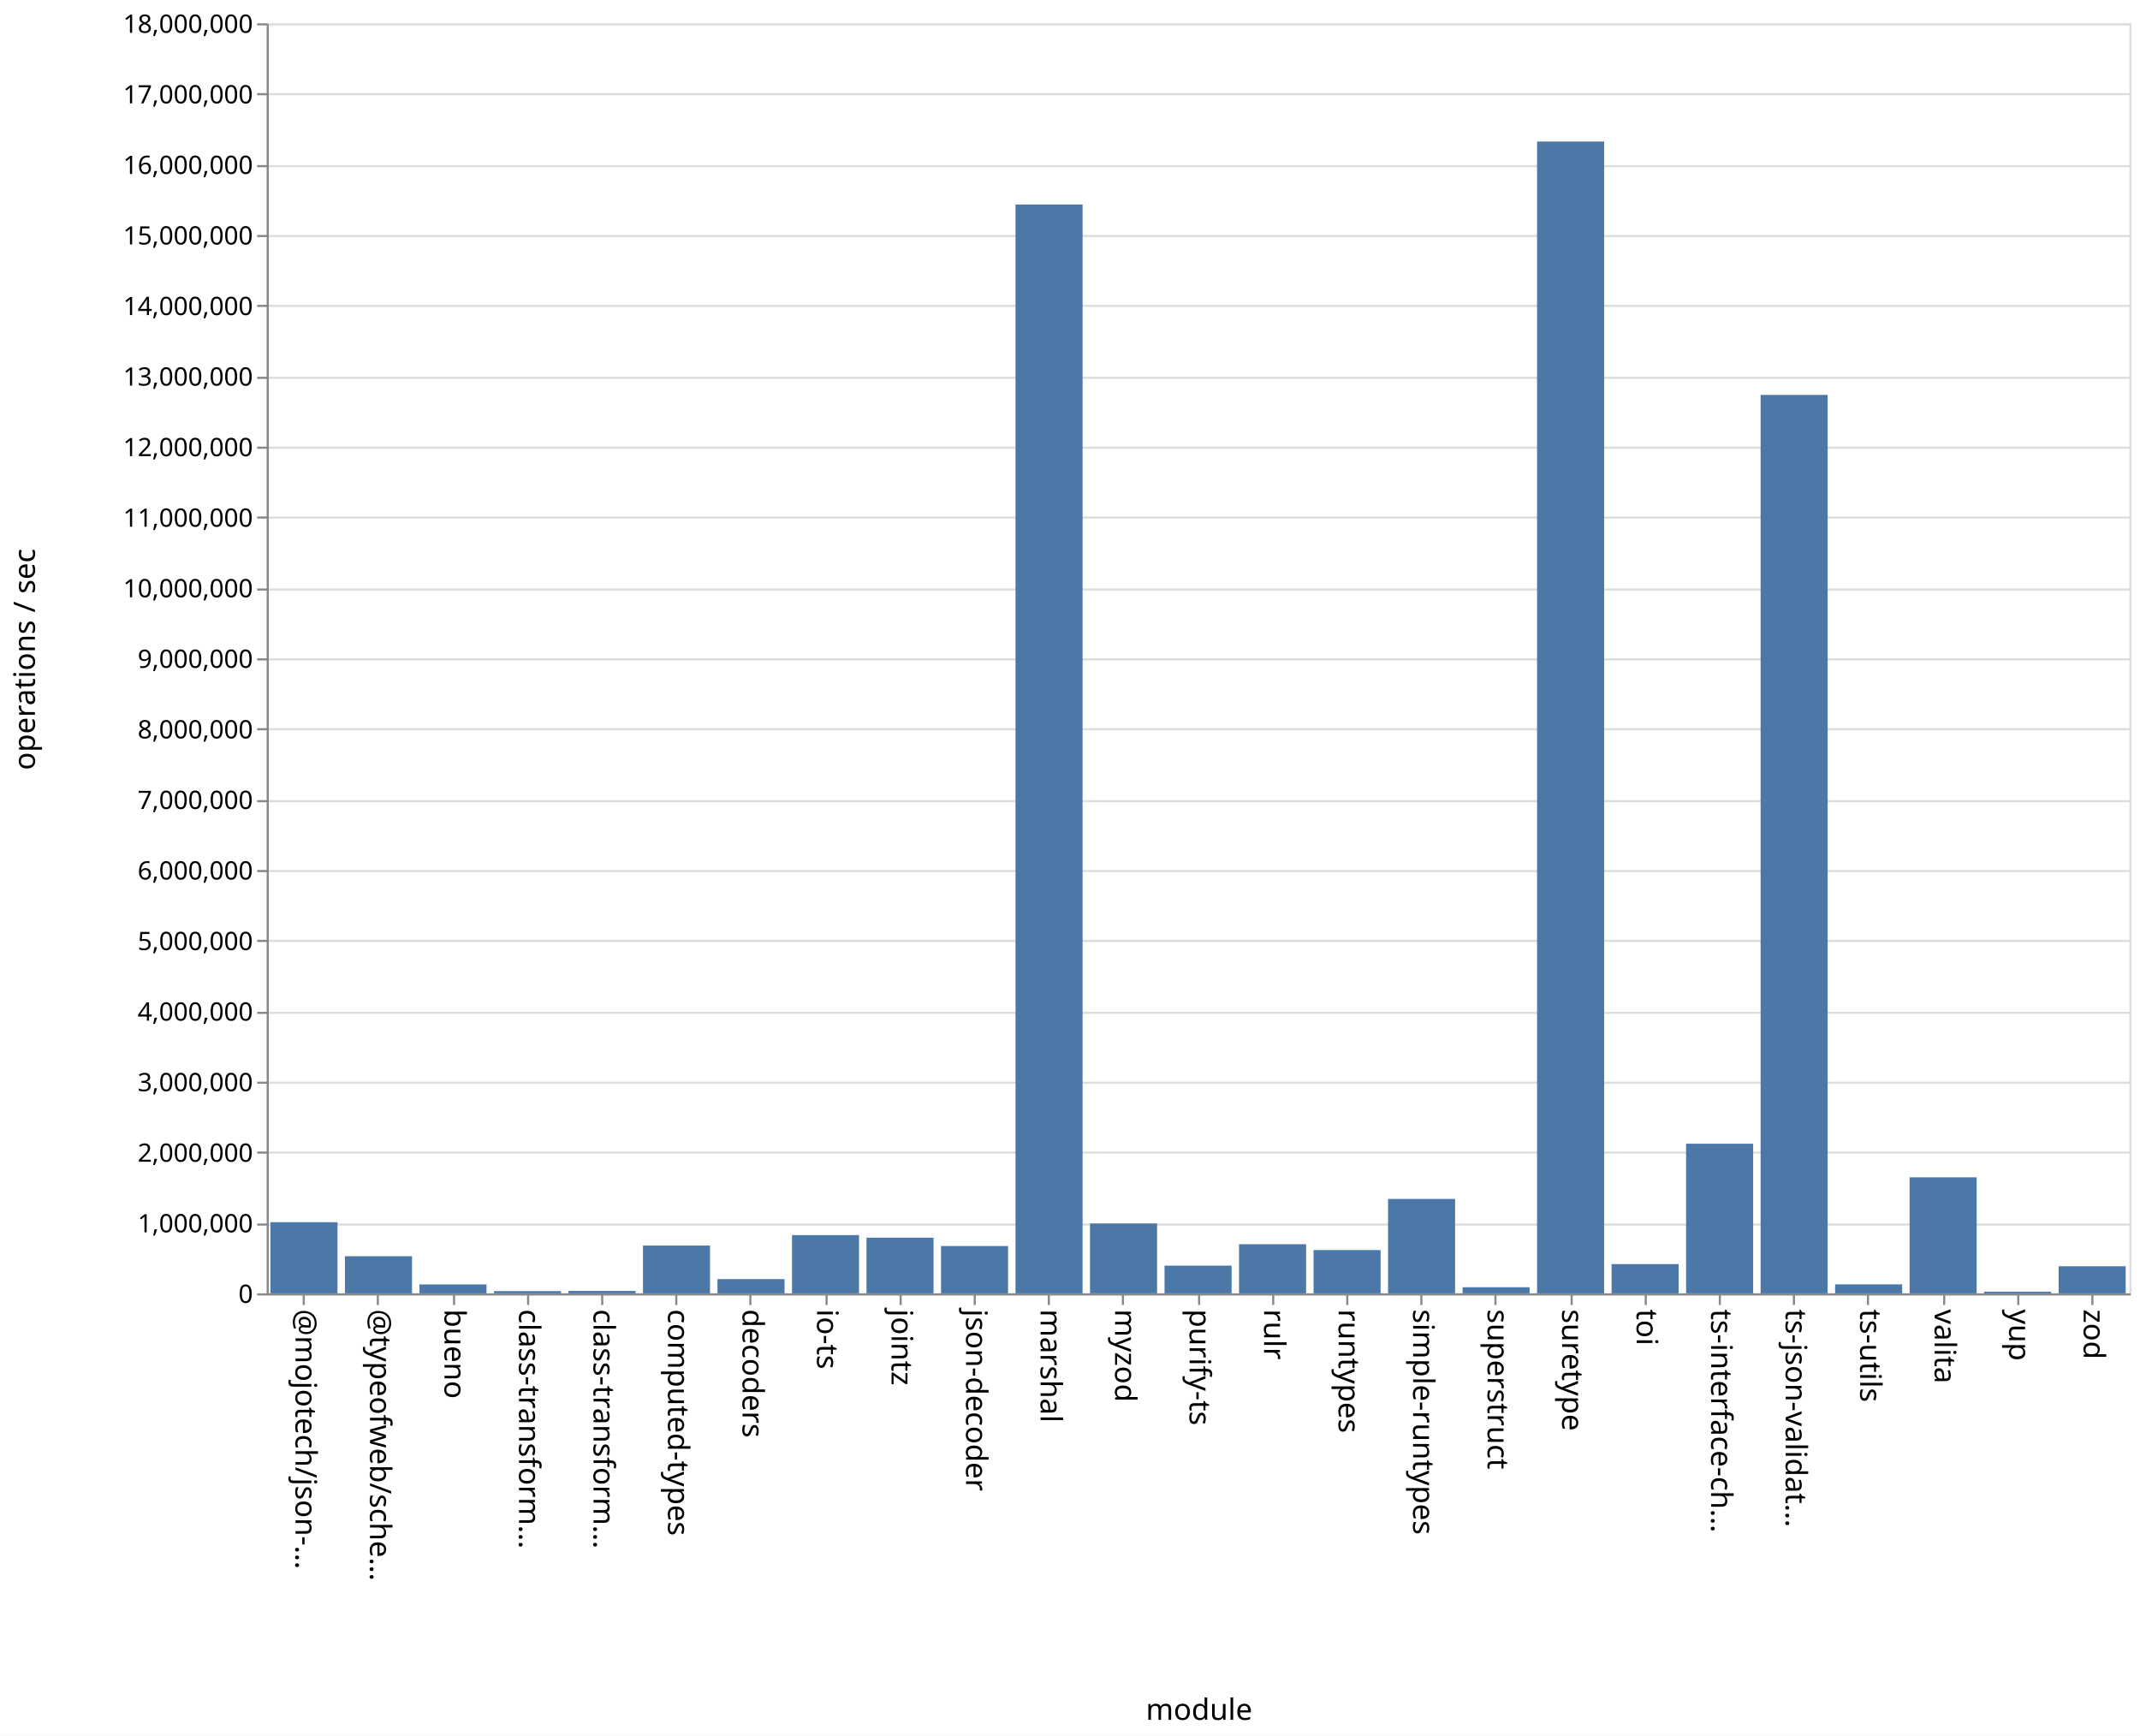
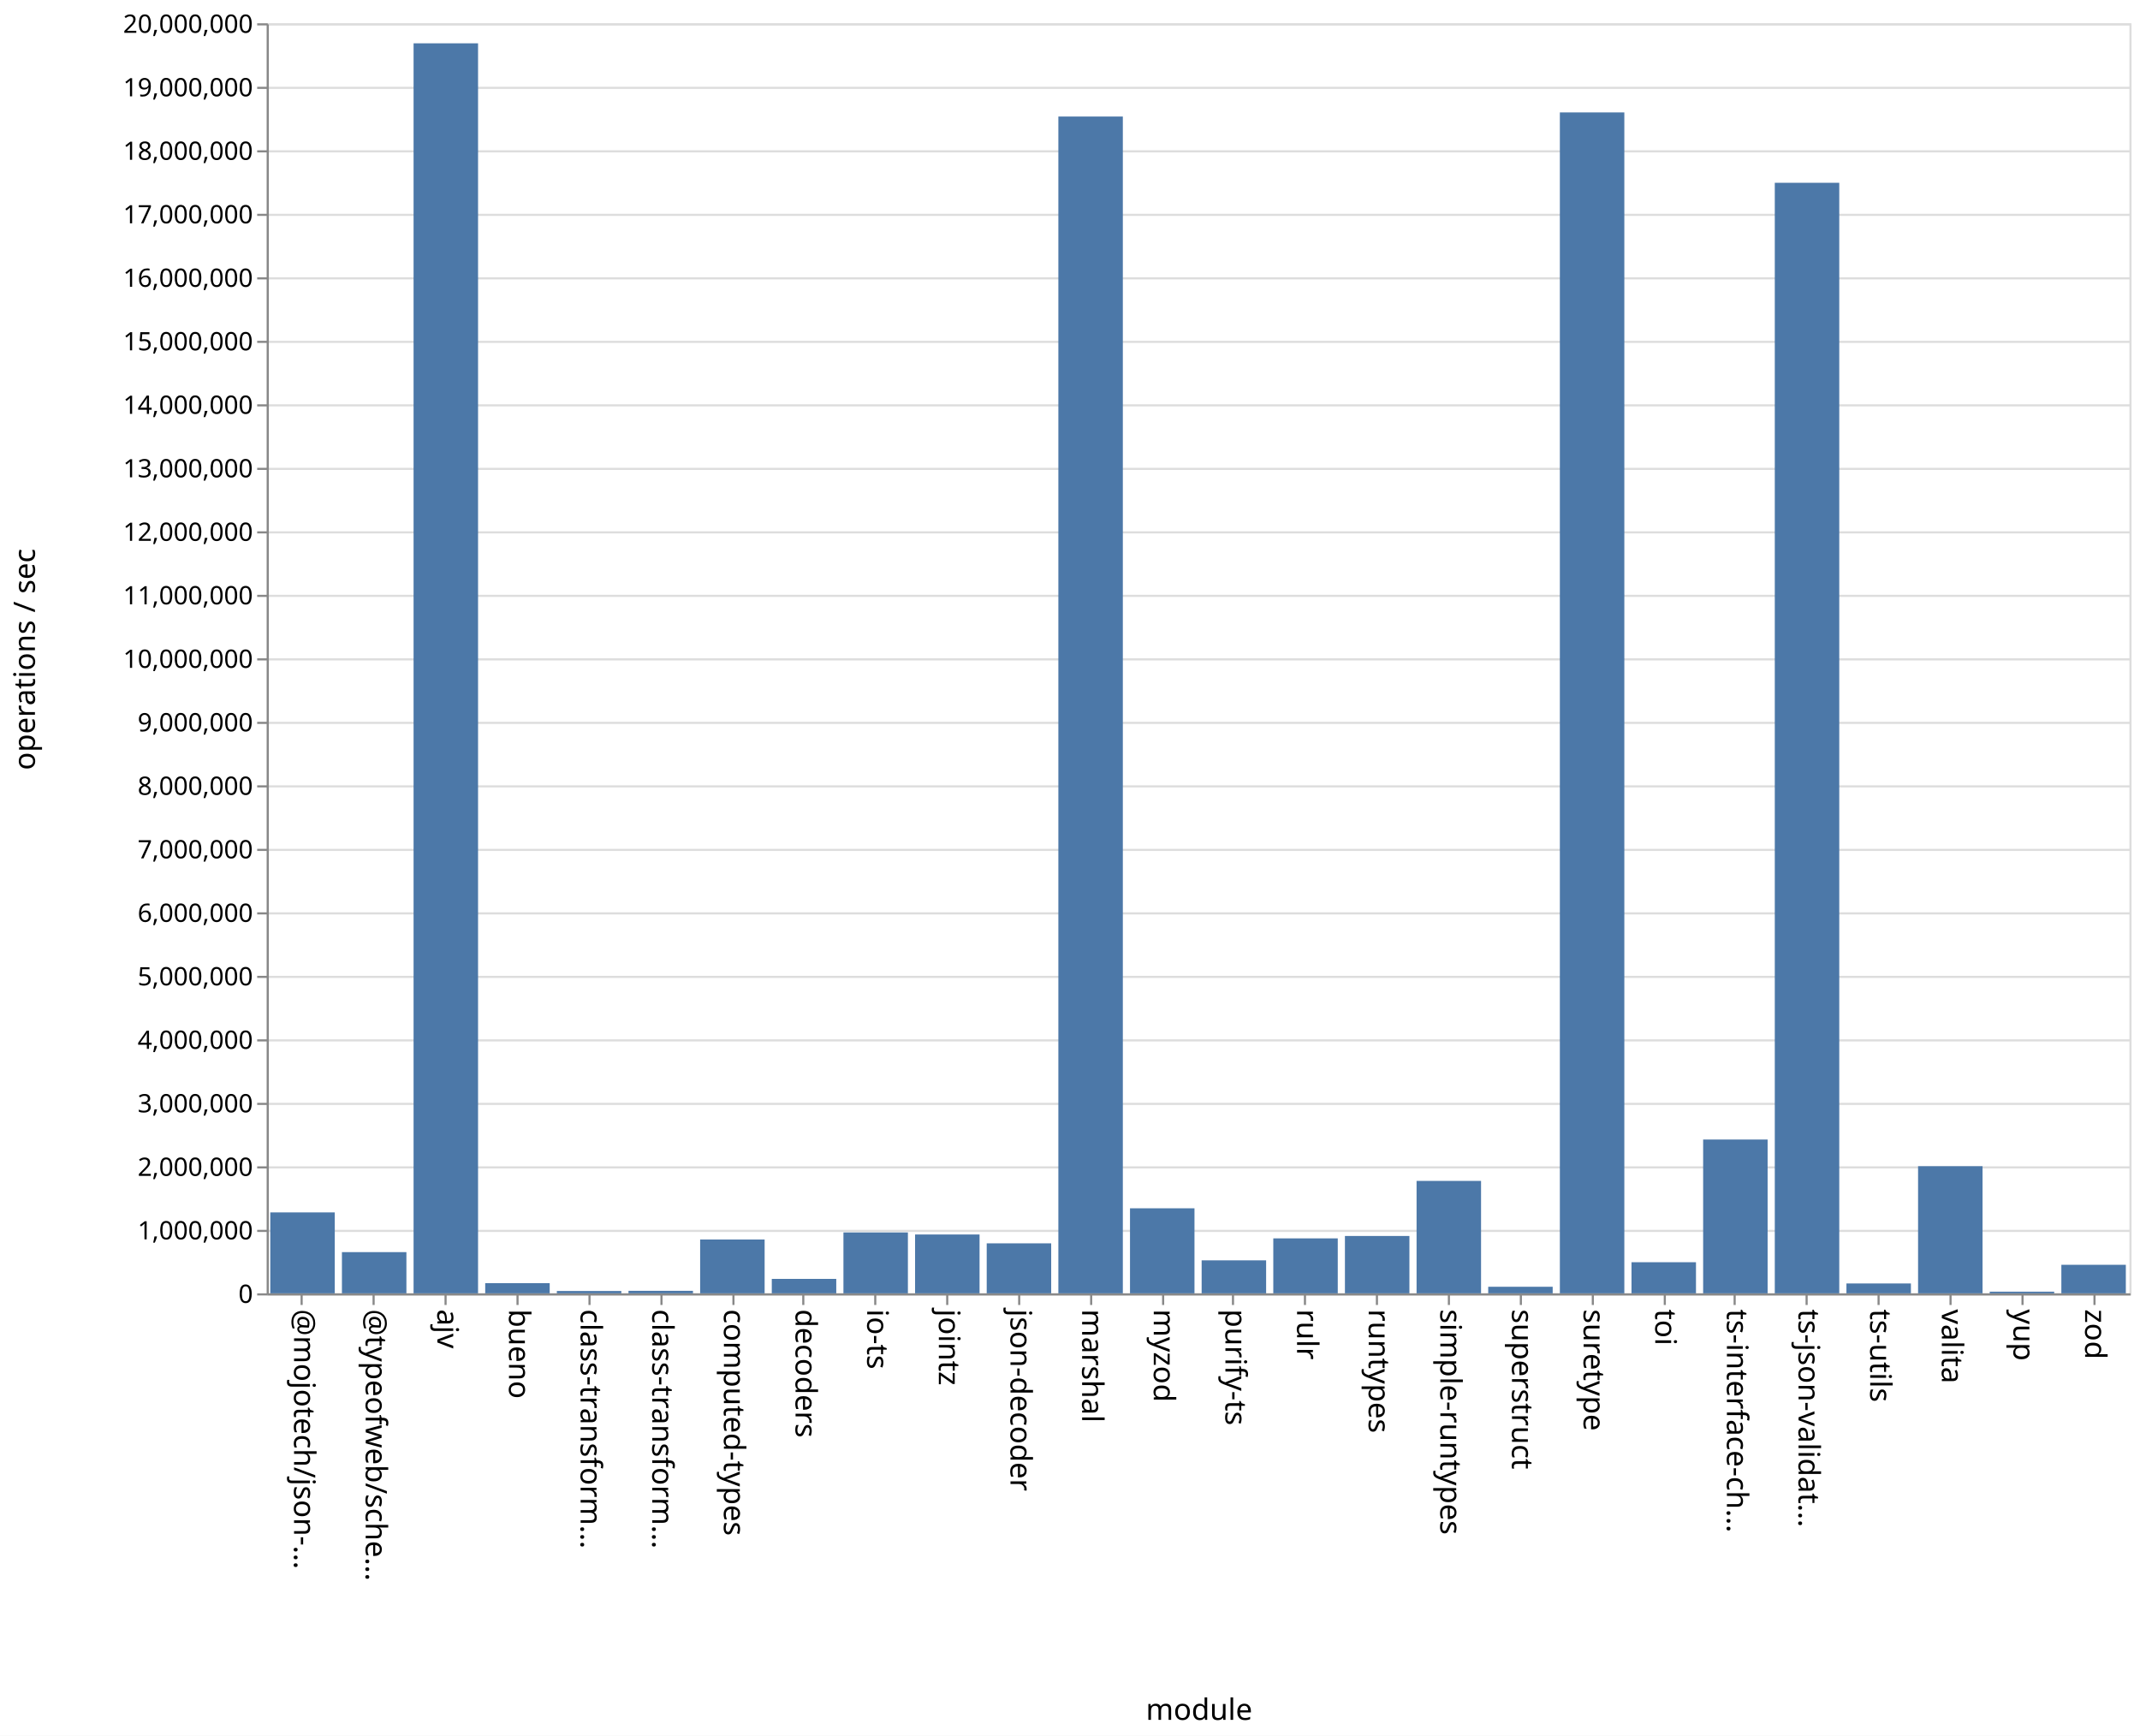
<svg xmlns="http://www.w3.org/2000/svg" class="marks" width="1011" height="820">
  <path fill="#fff" d="M0 0h1011v820H0z" />
  <g class="mark-group role-frame root" aria-roledescription="group mark container" fill="none" stroke-miterlimit="10">
    <path class="background" aria-hidden="true" d="M126.5 11.5h880v600h-880Z" stroke="#ddd" />
-     <g class="mark-group role-axis" aria-roledescription="axis" aria-label="Y-axis for a linear scale with values from 0 to 18,000,000">
+     <g class="mark-group role-axis" aria-roledescription="axis" aria-label="Y-axis for a linear scale with values from 0 to 20,000,000">
      <path class="background" aria-hidden="true" d="M126.5 11.5Z" pointer-events="none" />
      <g class="mark-rule role-axis-grid" pointer-events="none" stroke="#ddd">
-         <path d="M126.5 611.5h880M126.5 578.5h880M126.5 544.5h880M126.5 511.5h880M126.5 478.5h880M126.5 444.5h880M126.5 411.5h880M126.5 378.5h880M126.5 344.5h880M126.5 311.5h880M126.5 278.5h880M126.5 244.5h880M126.5 211.5h880M126.5 178.5h880M126.5 144.5h880M126.5 111.5h880M126.5 78.5h880M126.5 44.5h880M126.5 11.5h880" />
+         <path d="M126.5 611.5h880M126.5 581.5h880M126.5 551.5h880M126.5 521.5h880M126.5 491.5h880M126.5 461.5h880M126.5 431.5h880M126.5 401.5h880M126.5 371.5h880M126.5 341.5h880M126.5 311.5h880M126.5 281.5h880M126.5 251.5h880M126.5 221.5h880M126.5 191.5h880M126.5 161.5h880M126.5 131.5h880M126.5 101.5h880M126.5 71.5h880M126.5 41.5h880M126.5 11.5h880" />
      </g>
    </g>
-     <g pointer-events="none" class="mark-group role-axis" aria-roledescription="axis" aria-label="X-axis titled 'module' for a discrete scale with 25 values: @mojotech/json-type-validation, @typeofweb/schema, bueno, class-transformer-validator-async, class-transformer-validator-sync, ending with zod">
+     <g pointer-events="none" class="mark-group role-axis" aria-roledescription="axis" aria-label="X-axis titled 'module' for a discrete scale with 26 values: @mojotech/json-type-validation, @typeofweb/schema, ajv, bueno, class-transformer-validator-async, ending with zod">
      <path class="background" aria-hidden="true" d="M126.5 611.5Z" />
      <g class="mark-rule role-axis-tick" stroke="#888">
-         <path d="M143.5 611.5v5M178.5 611.5v5M214.5 611.5v5M249.5 611.5v5M284.5 611.5v5M319.5 611.5v5M354.5 611.5v5M390.5 611.5v5M425.5 611.5v5M460.5 611.5v5M495.5 611.5v5M530.5 611.5v5M566.5 611.5v5M601.5 611.5v5M636.5 611.5v5M671.5 611.5v5M706.5 611.5v5M742.5 611.5v5M777.5 611.5v5M812.5 611.5v5M847.5 611.5v5M882.5 611.5v5M918.5 611.5v5M953.5 611.5v5M988.5 611.5v5" />
+         <path d="M142.5 611.5v5M176.5 611.5v5M210.5 611.5v5M244.5 611.5v5M278.5 611.5v5M312.5 611.5v5M346.5 611.5v5M379.5 611.5v5M413.5 611.5v5M447.5 611.5v5M481.5 611.5v5M515.5 611.5v5M549.5 611.5v5M582.5 611.5v5M616.5 611.5v5M650.5 611.5v5M684.5 611.5v5M718.5 611.5v5M752.5 611.5v5M786.5 611.5v5M819.5 611.5v5M853.5 611.5v5M887.5 611.5v5M921.5 611.5v5M955.5 611.5v5M989.5 611.5v5" />
      </g>
      <g class="mark-text role-axis-label" font-family="sans-serif" font-size="14" fill="#000">
-         <text transform="rotate(90 -239.45 379.05)">@mojotech/json-…</text>
-         <text transform="rotate(90 -221.85 396.65)">@typeofweb/sche…</text>
-         <text transform="rotate(90 -204.25 414.25)">bueno</text>
-         <text transform="rotate(90 -186.65 431.85)">class-transform…</text>
-         <text transform="rotate(90 -169.05 449.45)">class-transform…</text>
-         <text transform="rotate(90 -151.45 467.05)">computed-types</text>
-         <text transform="rotate(90 -133.85 484.65)">decoders</text>
-         <text transform="rotate(90 -116.25 502.25)">io-ts</text>
-         <text transform="rotate(90 -98.65 519.85)">jointz</text>
-         <text transform="rotate(90 -81.05 537.45)">json-decoder</text>
-         <text transform="rotate(90 -63.45 555.05)">marshal</text>
-         <text transform="rotate(90 -45.85 572.65)">myzod</text>
-         <text transform="rotate(90 -28.25 590.25)">purify-ts</text>
-         <text transform="rotate(90 -10.65 607.85)">rulr</text>
-         <text transform="rotate(90 6.95 625.45)">runtypes</text>
-         <text transform="rotate(90 24.55 643.05)">simple-runtypes</text>
-         <text transform="rotate(90 42.15 660.65)">superstruct</text>
-         <text transform="rotate(90 59.75 678.25)">suretype</text>
-         <text transform="rotate(90 77.35 695.85)">toi</text>
-         <text transform="rotate(90 94.95 713.45)">ts-interface-ch…</text>
-         <text transform="rotate(90 112.55 731.05)">ts-json-validat…</text>
-         <text transform="rotate(90 130.15 748.65)">ts-utils</text>
-         <text transform="rotate(90 147.75 766.25)">valita</text>
-         <text transform="rotate(90 165.35 783.85)">yup</text>
-         <text transform="rotate(90 182.95 801.45)">zod</text>
+         <text transform="rotate(90 -239.788 378.712)">@mojotech/json-…</text>
+         <text transform="rotate(90 -222.865 395.635)">@typeofweb/sche…</text>
+         <text transform="rotate(90 -205.942 412.558)">ajv</text>
+         <text transform="rotate(90 -189.02 429.48)">bueno</text>
+         <text transform="rotate(90 -172.096 446.404)">class-transform…</text>
+         <text transform="rotate(90 -155.173 463.327)">class-transform…</text>
+         <text transform="rotate(90 -138.25 480.25)">computed-types</text>
+         <text transform="rotate(90 -121.327 497.173)">decoders</text>
+         <text transform="rotate(90 -104.404 514.096)">io-ts</text>
+         <text transform="rotate(90 -87.48 531.02)">jointz</text>
+         <text transform="rotate(90 -70.558 547.942)">json-decoder</text>
+         <text transform="rotate(90 -53.635 564.865)">marshal</text>
+         <text transform="rotate(90 -36.712 581.788)">myzod</text>
+         <text transform="rotate(90 -19.788 598.712)">purify-ts</text>
+         <text transform="rotate(90 -2.865 615.635)">rulr</text>
+         <text transform="rotate(90 14.058 632.558)">runtypes</text>
+         <text transform="rotate(90 30.98 649.48)">simple-runtypes</text>
+         <text transform="rotate(90 47.904 666.404)">superstruct</text>
+         <text transform="rotate(90 64.827 683.327)">suretype</text>
+         <text transform="rotate(90 81.75 700.25)">toi</text>
+         <text transform="rotate(90 98.673 717.173)">ts-interface-ch…</text>
+         <text transform="rotate(90 115.596 734.096)">ts-json-validat…</text>
+         <text transform="rotate(90 132.52 751.02)">ts-utils</text>
+         <text transform="rotate(90 149.442 767.942)">valita</text>
+         <text transform="rotate(90 166.365 784.865)">yup</text>
+         <text transform="rotate(90 183.288 801.788)">zod</text>
      </g>
      <path stroke="#888" d="M126.5 611.5h880" class="mark-rule role-axis-domain" />
      <text text-anchor="middle" transform="translate(566.5 812.5)" font-family="sans-serif" font-size="14" fill="#000" class="mark-text role-axis-title">module</text>
    </g>
-     <g pointer-events="none" class="mark-group role-axis" aria-roledescription="axis" aria-label="Y-axis titled 'operations / sec' for a linear scale with values from 0 to 18,000,000">
+     <g pointer-events="none" class="mark-group role-axis" aria-roledescription="axis" aria-label="Y-axis titled 'operations / sec' for a linear scale with values from 0 to 20,000,000">
      <path class="background" aria-hidden="true" d="M126.5 11.5Z" />
      <g class="mark-rule role-axis-tick" stroke="#888">
-         <path d="M126.5 611.5h-5M126.5 578.5h-5M126.5 544.5h-5M126.5 511.5h-5M126.5 478.5h-5M126.5 444.5h-5M126.5 411.5h-5M126.5 378.5h-5M126.5 344.5h-5M126.5 311.5h-5M126.5 278.5h-5M126.5 244.5h-5M126.5 211.5h-5M126.5 178.5h-5M126.5 144.5h-5M126.5 111.5h-5M126.5 78.5h-5M126.5 44.5h-5M126.5 11.5h-5" />
+         <path d="M126.5 611.5h-5M126.5 581.5h-5M126.5 551.5h-5M126.5 521.5h-5M126.5 491.5h-5M126.5 461.5h-5M126.5 431.5h-5M126.5 401.5h-5M126.5 371.5h-5M126.5 341.5h-5M126.5 311.5h-5M126.5 281.5h-5M126.5 251.5h-5M126.5 221.5h-5M126.5 191.5h-5M126.5 161.5h-5M126.5 131.5h-5M126.5 101.5h-5M126.5 71.5h-5M126.5 41.5h-5M126.5 11.5h-5" />
      </g>
      <g class="mark-text role-axis-label" text-anchor="end" font-family="sans-serif" font-size="12" fill="#000">
        <text transform="translate(119.5 615.5)">0</text>
-         <text transform="translate(119.5 582.167)">1,000,000</text>
-         <text transform="translate(119.5 548.833)">2,000,000</text>
-         <text transform="translate(119.5 515.5)">3,000,000</text>
-         <text transform="translate(119.5 482.167)">4,000,000</text>
-         <text transform="translate(119.5 448.833)">5,000,000</text>
-         <text transform="translate(119.5 415.5)">6,000,000</text>
-         <text transform="translate(119.5 382.167)">7,000,000</text>
-         <text transform="translate(119.5 348.833)">8,000,000</text>
-         <text transform="translate(119.5 315.5)">9,000,000</text>
-         <text transform="translate(119.5 282.167)">10,000,000</text>
-         <text transform="translate(119.5 248.833)">11,000,000</text>
-         <text transform="translate(119.5 215.5)">12,000,000</text>
-         <text transform="translate(119.5 182.167)">13,000,000</text>
-         <text transform="translate(119.5 148.833)">14,000,000</text>
-         <text transform="translate(119.5 115.5)">15,000,000</text>
-         <text transform="translate(119.5 82.167)">16,000,000</text>
-         <text transform="translate(119.5 48.833)">17,000,000</text>
-         <text transform="translate(119.5 15.5)">18,000,000</text>
+         <text transform="translate(119.5 585.5)">1,000,000</text>
+         <text transform="translate(119.5 555.5)">2,000,000</text>
+         <text transform="translate(119.5 525.5)">3,000,000</text>
+         <text transform="translate(119.5 495.5)">4,000,000</text>
+         <text transform="translate(119.5 465.5)">5,000,000</text>
+         <text transform="translate(119.5 435.5)">6,000,000</text>
+         <text transform="translate(119.5 405.5)">7,000,000</text>
+         <text transform="translate(119.5 375.5)">8,000,000</text>
+         <text transform="translate(119.5 345.5)">9,000,000</text>
+         <text transform="translate(119.5 315.5)">10,000,000</text>
+         <text transform="translate(119.5 285.5)">11,000,000</text>
+         <text transform="translate(119.5 255.5)">12,000,000</text>
+         <text transform="translate(119.5 225.5)">13,000,000</text>
+         <text transform="translate(119.5 195.5)">14,000,000</text>
+         <text transform="translate(119.5 165.5)">15,000,000</text>
+         <text transform="translate(119.5 135.5)">16,000,000</text>
+         <text transform="translate(119.5 105.5)">17,000,000</text>
+         <text transform="translate(119.5 75.5)">18,000,000</text>
+         <text transform="translate(119.5 45.5)">19,000,000</text>
+         <text transform="translate(119.5 15.5)">20,000,000</text>
      </g>
      <path stroke="#888" d="M126.5 611.5v-600" class="mark-rule role-axis-domain" />
      <text text-anchor="middle" transform="rotate(-90 164 147.5)" font-family="sans-serif" font-size="14" fill="#000" class="mark-text role-axis-title">operations / sec</text>
    </g>
    <g class="mark-rect role-mark marks" aria-roledescription="rect mark container" fill="#4c78a8">
-       <path d="M198.16 606.783h31.68V611h-31.68ZM233.36 609.945h31.68V611h-31.68ZM268.56 609.852h31.68V611h-31.68ZM303.76 588.427h31.68V611h-31.68ZM338.96 604.263h31.68V611h-31.68ZM374.16 583.49h31.68V611h-31.68ZM409.36 584.707h31.68V611h-31.68ZM444.56 588.649h31.68V611h-31.68ZM479.76 96.613h31.68V611h-31.68ZM127.76 577.38h31.68V611h-31.68ZM514.96 577.998h31.68V611h-31.68ZM550.16 597.914h31.68V611h-31.68ZM585.36 587.806h31.68V611h-31.68ZM620.56 590.56h31.68V611h-31.68ZM655.76 566.396h31.68V611h-31.68ZM690.96 608.125h31.68V611h-31.68ZM726.16 66.872h31.68V611h-31.68ZM761.36 597.188h31.68V611h-31.68ZM796.56 540.316h31.68V611h-31.68ZM831.76 186.57h31.68V611h-31.68ZM866.96 606.756h31.68V611h-31.68ZM162.96 593.466h31.68V611h-31.68ZM902.16 556.198h31.68V611h-31.68ZM937.36 610.211h31.68V611h-31.68ZM972.56 598.211h31.68V611h-31.68Z" />
+       <path d="M229.23 606.19h30.462V611h-30.461ZM263.077 609.895h30.461V611h-30.461ZM296.923 609.814h30.462V611h-30.462ZM330.77 585.582h30.46V611h-30.46ZM364.615 604.181h30.462V611h-30.462ZM398.462 582.237h30.461V611h-30.461ZM432.308 583.192h30.461V611h-30.461ZM466.154 587.373h30.461V611h-30.461ZM500 55.053h30.462V611H500ZM127.692 572.771h30.462V611h-30.462ZM533.846 570.822h30.462V611h-30.462ZM567.692 595.415h30.462V611h-30.462ZM601.538 585.026H632V611h-30.462ZM635.385 583.9h30.461V611h-30.461ZM669.23 557.87h30.462V611h-30.461ZM703.077 607.882h30.461V611h-30.461ZM736.923 53.113h30.462V611h-30.462ZM770.77 596.305h30.46V611h-30.46ZM804.615 538.341h30.462V611h-30.462ZM838.462 86.344h30.461V611h-30.461ZM872.308 606.324h30.461V611h-30.461ZM161.538 591.527H192V611h-30.462ZM906.154 550.929h30.461V611h-30.461ZM940 610.206h30.462V611H940ZM973.846 597.523h30.462V611h-30.462ZM195.385 20.455h30.461V611h-30.461Z" />
    </g>
  </g>
</svg>
